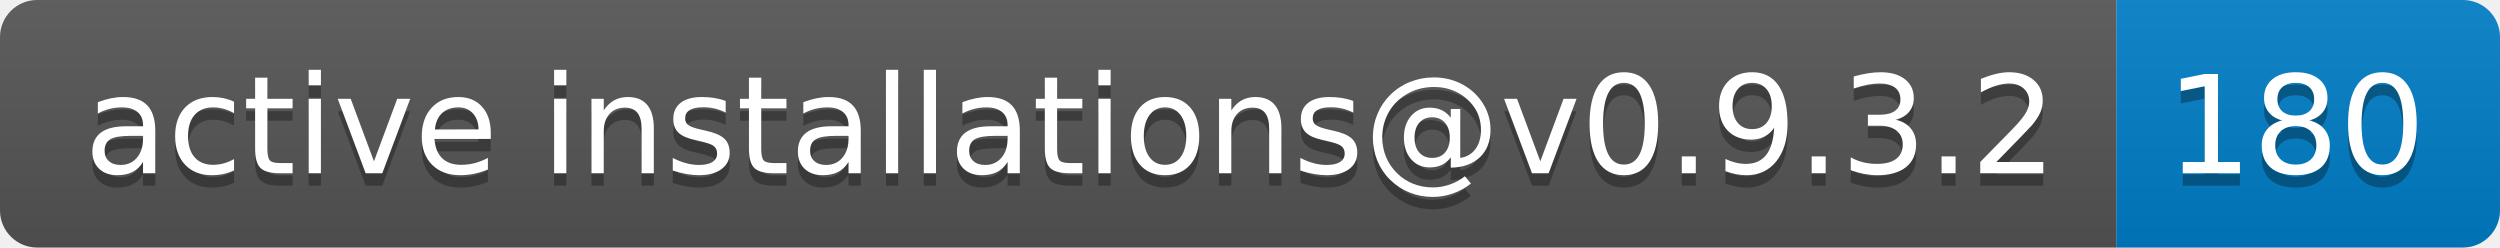
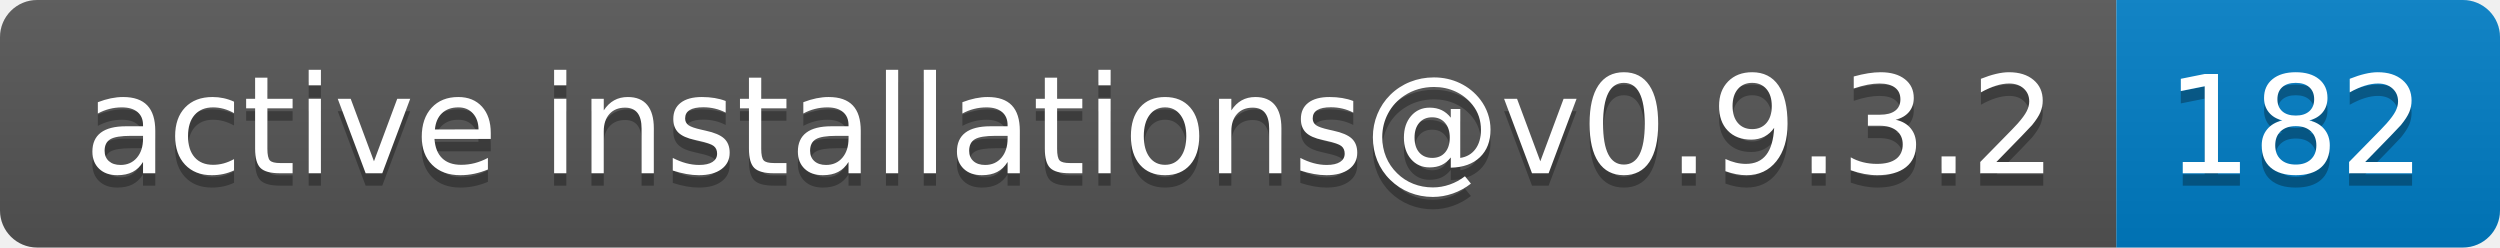
- <svg xmlns="http://www.w3.org/2000/svg" width="202" height="20" role="img" aria-label="active installations@v0.9.3.2: 180">
+ <svg xmlns="http://www.w3.org/2000/svg" width="202" height="20" role="img" aria-label="active installations@v0.9.3.2: 182">
  <linearGradient id="s" x2="0" y2="100%">
    <stop offset="0" stop-color="#bbb" stop-opacity=".1" />
    <stop offset="1" stop-opacity=".1" />
  </linearGradient>
  <clipPath id="r">
    <rect width="202" height="20" rx="3" fill="#fff" />
  </clipPath>
  <g clip-path="url(#r)">
    <rect width="171" height="20" fill="#555" />
    <rect x="171" width="31" height="20" fill="#007ec6" />
    <rect width="202" height="20" fill="url(#s)" />
  </g>
  <g fill="#fff" text-anchor="middle" font-family="Verdana,Geneva,DejaVu Sans,sans-serif" text-rendering="geometricPrecision" font-size="110">
    <text aria-hidden="true" x="865" y="150" fill="#010101" fill-opacity=".3" transform="scale(.1)" textLength="1610">active installations@v0.9.3.2</text>
    <text x="865" y="140" transform="scale(.1)" fill="#fff" textLength="1610">active installations@v0.9.3.2</text>
-     <text aria-hidden="true" x="1855" y="150" fill="#010101" fill-opacity=".3" transform="scale(.1)" textLength="210">180</text>
-     <text x="1855" y="140" transform="scale(.1)" fill="#fff" textLength="210">180</text>
+     <text aria-hidden="true" x="1855" y="150" fill="#010101" fill-opacity=".3" transform="scale(.1)" textLength="210">182</text>
+     <text x="1855" y="140" transform="scale(.1)" fill="#fff" textLength="210">182</text>
  </g>
</svg>
